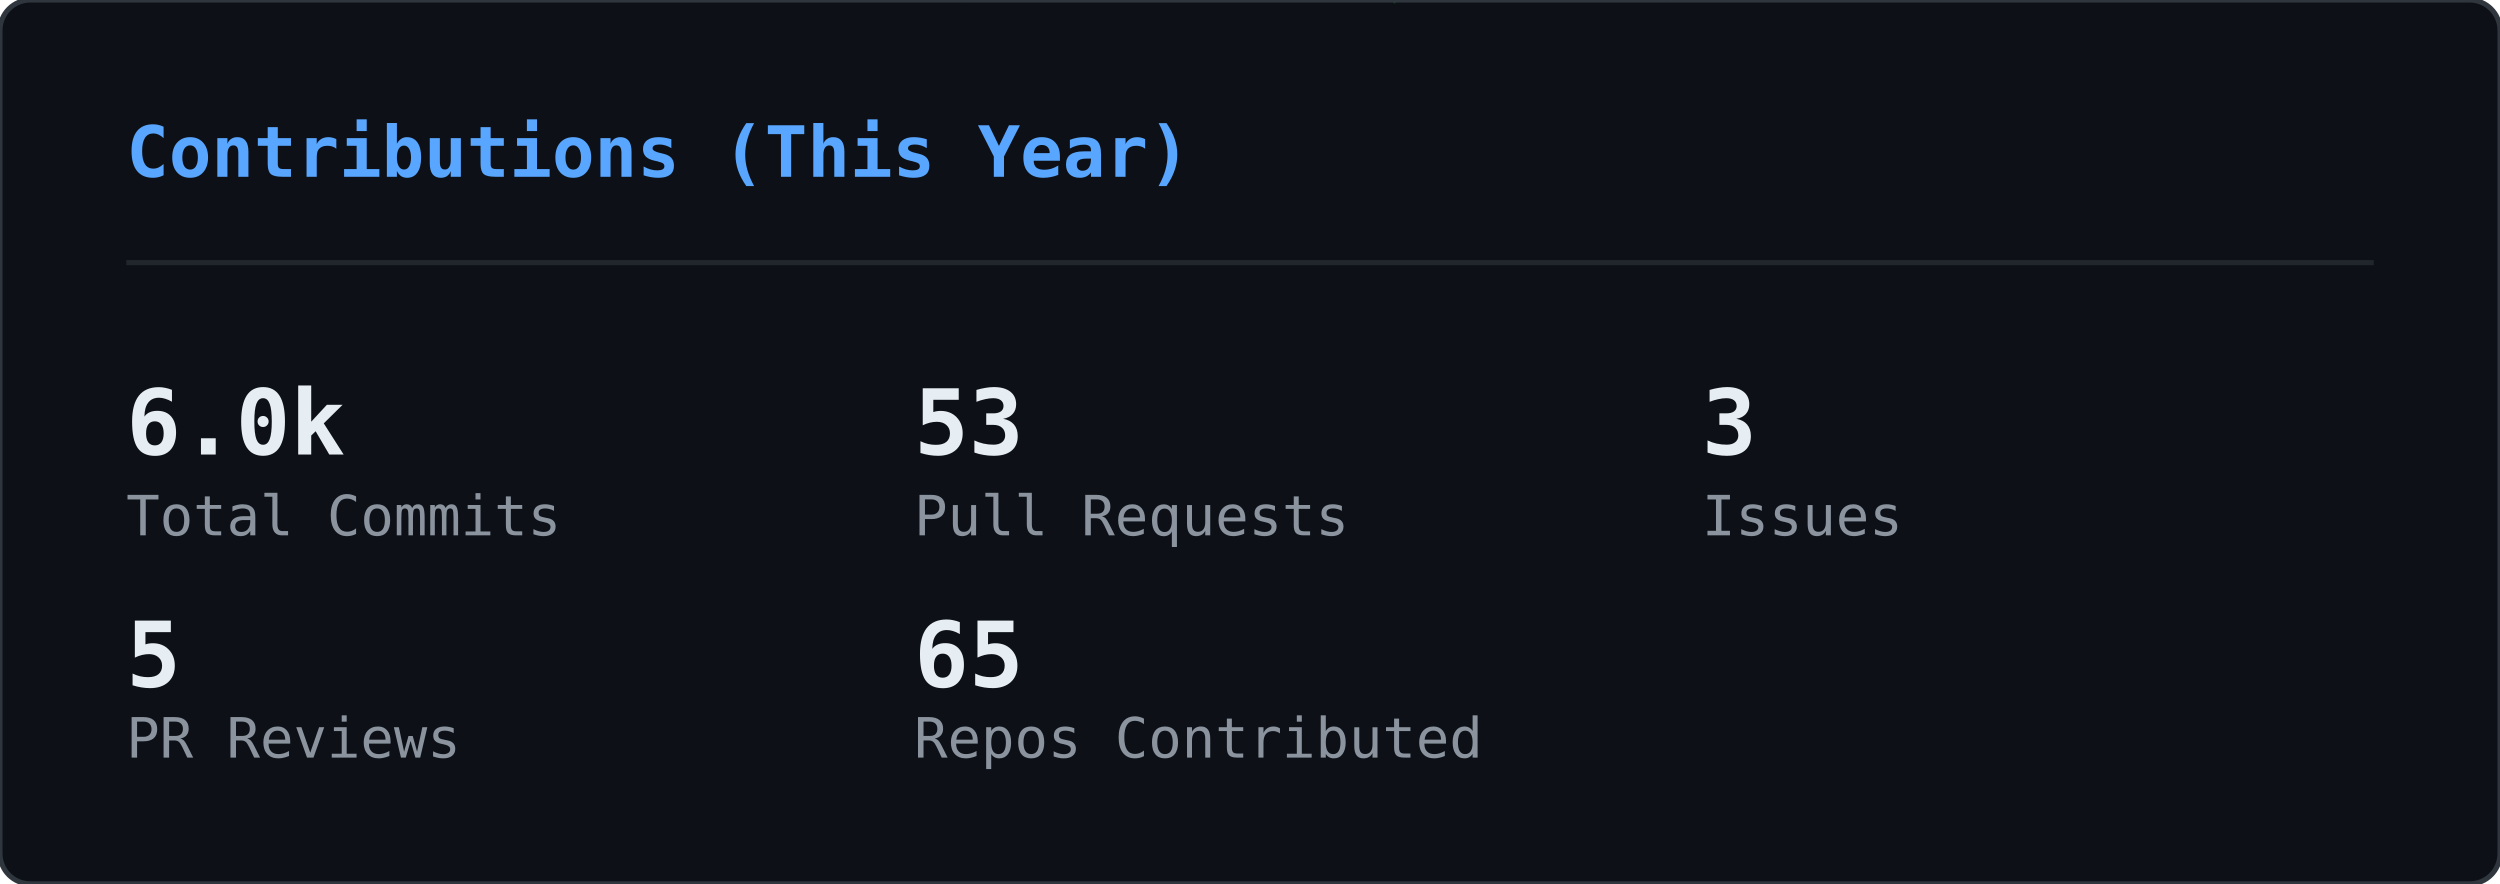
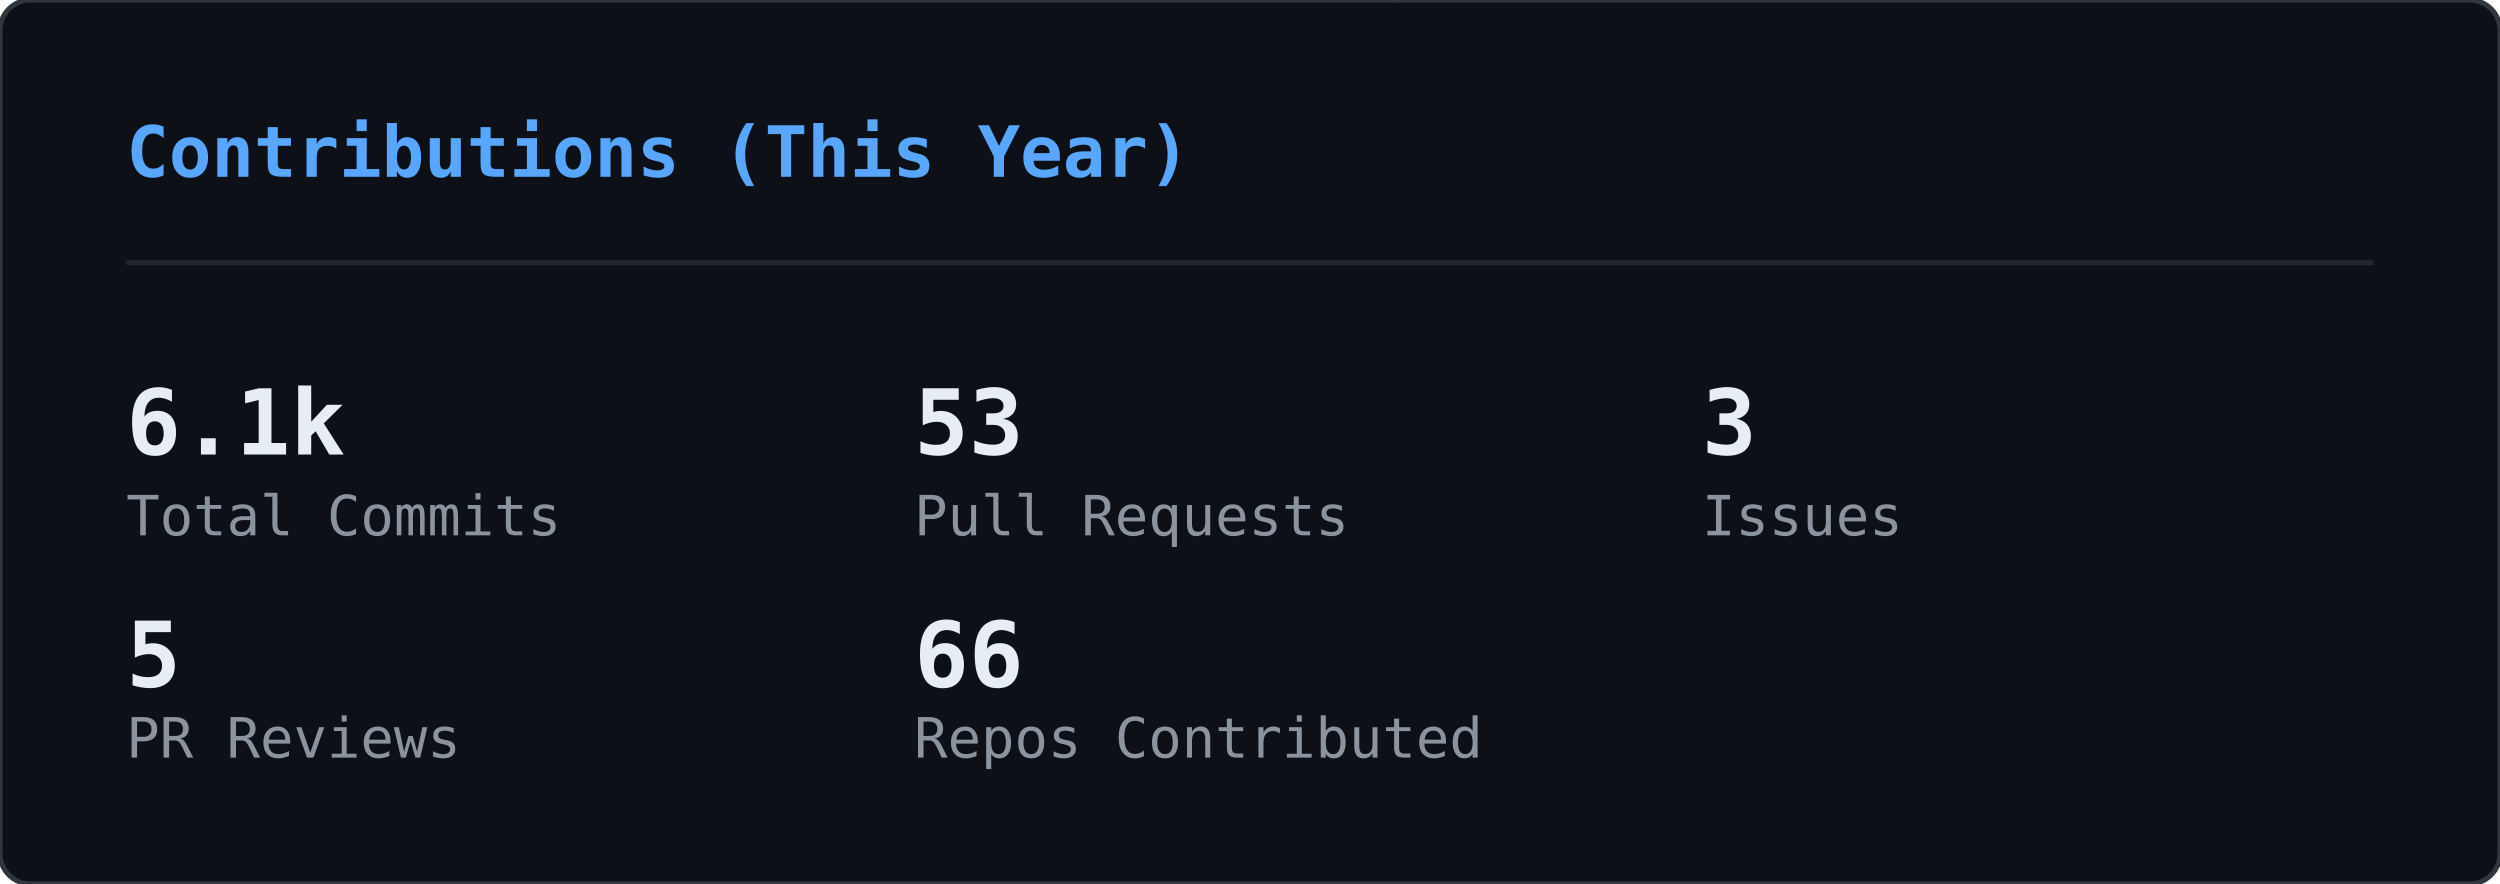
<svg xmlns="http://www.w3.org/2000/svg" width="495" height="175" viewBox="0 0 495 175">
  <defs>
    <clipPath id="gc-clip">
      <rect width="495" height="175" rx="6" />
    </clipPath>
  </defs>
  <rect width="495" height="175" rx="6" fill="#0d1117" />
  <g clip-path="url(#gc-clip)">
    <g opacity="0.22">
      <style>@keyframes gc0{from{transform:translateY(-74px)}to{transform:translateY(189px)}}@keyframes gc1{from{transform:translateY(-46px)}to{transform:translateY(189px)}}@keyframes gc2{from{transform:translateY(-46px)}to{transform:translateY(189px)}}@keyframes gc3{from{transform:translateY(-46px)}to{transform:translateY(189px)}}@keyframes gc4{from{transform:translateY(-46px)}to{transform:translateY(189px)}}@keyframes gc5{from{transform:translateY(-46px)}to{transform:translateY(189px)}}@keyframes gc6{from{transform:translateY(-46px)}to{transform:translateY(189px)}}@keyframes gc7{from{transform:translateY(-46px)}to{transform:translateY(189px)}}@keyframes gc8{from{transform:translateY(-46px)}to{transform:translateY(189px)}}@keyframes gc9{from{transform:translateY(-46px)}to{transform:translateY(189px)}}@keyframes gc10{from{transform:translateY(-46px)}to{transform:translateY(189px)}}@keyframes gc11{from{transform:translateY(-46px)}to{transform:translateY(189px)}}@keyframes gc12{from{transform:translateY(-46px)}to{transform:translateY(189px)}}@keyframes gc13{from{transform:translateY(-46px)}to{transform:translateY(189px)}}@keyframes gc14{from{transform:translateY(-46px)}to{transform:translateY(189px)}}@keyframes gc15{from{transform:translateY(-46px)}to{transform:translateY(189px)}}@keyframes gc16{from{transform:translateY(-46px)}to{transform:translateY(189px)}}@keyframes gc17{from{transform:translateY(-46px)}to{transform:translateY(189px)}}@keyframes gc18{from{transform:translateY(-46px)}to{transform:translateY(189px)}}@keyframes gc19{from{transform:translateY(-46px)}to{transform:translateY(189px)}}@keyframes gc20{from{transform:translateY(-46px)}to{transform:translateY(189px)}}@keyframes gc21{from{transform:translateY(-46px)}to{transform:translateY(189px)}}@keyframes gc22{from{transform:translateY(-46px)}to{transform:translateY(189px)}}@keyframes gc23{from{transform:translateY(-46px)}to{transform:translateY(189px)}}@keyframes gc24{from{transform:translateY(-46px)}to{transform:translateY(189px)}}@keyframes gc25{from{transform:translateY(-46px)}to{transform:translateY(189px)}}@keyframes gc26{from{transform:translateY(-46px)}to{transform:translateY(189px)}}@keyframes gc27{from{transform:translateY(-46px)}to{transform:translateY(189px)}}@keyframes gc28{from{transform:translateY(-46px)}to{transform:translateY(189px)}}@keyframes gc29{from{transform:translateY(-46px)}to{transform:translateY(189px)}}@keyframes gc30{from{transform:translateY(-46px)}to{transform:translateY(189px)}}@keyframes gc31{from{transform:translateY(-46px)}to{transform:translateY(189px)}}@keyframes gc32{from{transform:translateY(-46px)}to{transform:translateY(189px)}}@keyframes gc33{from{transform:translateY(-46px)}to{transform:translateY(189px)}}@keyframes gc34{from{transform:translateY(-46px)}to{transform:translateY(189px)}}@keyframes gc35{from{transform:translateY(-46px)}to{transform:translateY(189px)}}@keyframes gc36{from{transform:translateY(-46px)}to{transform:translateY(189px)}}@keyframes gc37{from{transform:translateY(-46px)}to{transform:translateY(189px)}}</style>
      <g style="animation:gc0 2.24s linear infinite;animation-delay:-0.43s">
        <text x="418" y="0" font-family="monospace" font-size="12" fill="#00ff41">ｱ</text>
        <text x="418" y="-14" font-family="monospace" font-size="12" fill="#00ff41" opacity="0.83">1</text>
        <text x="418" y="-28" font-family="monospace" font-size="12" fill="#00ff41" opacity="0.67">ｺ</text>
        <text x="418" y="-42" font-family="monospace" font-size="12" fill="#00ff41" opacity="0.50">ｵ</text>
        <text x="418" y="-56" font-family="monospace" font-size="12" fill="#00ff41" opacity="0.33">ﾆ</text>
        <text x="418" y="-70" font-family="monospace" font-size="12" fill="#00ff41" opacity="0.17">ﾏ</text>
      </g>
      <g style="animation:gc1 2.00s linear infinite;animation-delay:-0.41s">
        <text x="331" y="0" font-family="monospace" font-size="12" fill="#00ff41">ﾒ</text>
        <text x="331" y="-14" font-family="monospace" font-size="12" fill="#00ff41" opacity="0.75">ｲ</text>
        <text x="331" y="-28" font-family="monospace" font-size="12" fill="#00ff41" opacity="0.50">ﾏ</text>
        <text x="331" y="-42" font-family="monospace" font-size="12" fill="#00ff41" opacity="0.25">ﾊ</text>
      </g>
      <g style="animation:gc2 2.14s linear infinite;animation-delay:-0.94s">
        <text x="266" y="0" font-family="monospace" font-size="12" fill="#00ff41">ﾉ</text>
        <text x="266" y="-14" font-family="monospace" font-size="12" fill="#00ff41" opacity="0.75">ﾓ</text>
        <text x="266" y="-28" font-family="monospace" font-size="12" fill="#00ff41" opacity="0.50">ﾅ</text>
        <text x="266" y="-42" font-family="monospace" font-size="12" fill="#00ff41" opacity="0.25">1</text>
      </g>
      <g style="animation:gc3 1.84s linear infinite;animation-delay:-0.76s">
        <text x="211" y="0" font-family="monospace" font-size="12" fill="#00ff41">ﾍ</text>
        <text x="211" y="-14" font-family="monospace" font-size="12" fill="#00ff41" opacity="0.75">ｭ</text>
        <text x="211" y="-28" font-family="monospace" font-size="12" fill="#00ff41" opacity="0.50">ﾇ</text>
        <text x="211" y="-42" font-family="monospace" font-size="12" fill="#00ff41" opacity="0.25">ｲ</text>
      </g>
      <g style="animation:gc4 1.58s linear infinite;animation-delay:-1.41s">
        <text x="227" y="0" font-family="monospace" font-size="12" fill="#00ff41">ﾑ</text>
        <text x="227" y="-14" font-family="monospace" font-size="12" fill="#00ff41" opacity="0.75">ﾝ</text>
        <text x="227" y="-28" font-family="monospace" font-size="12" fill="#00ff41" opacity="0.50">1</text>
        <text x="227" y="-42" font-family="monospace" font-size="12" fill="#00ff41" opacity="0.25">ﾎ</text>
      </g>
      <g style="animation:gc5 2.60s linear infinite;animation-delay:-0.13s">
        <text x="18" y="0" font-family="monospace" font-size="12" fill="#00ff41">ｼ</text>
        <text x="18" y="-14" font-family="monospace" font-size="12" fill="#00ff41" opacity="0.75">ﾍ</text>
        <text x="18" y="-28" font-family="monospace" font-size="12" fill="#00ff41" opacity="0.50">6</text>
        <text x="18" y="-42" font-family="monospace" font-size="12" fill="#00ff41" opacity="0.25">ｧ</text>
      </g>
      <g style="animation:gc6 2.52s linear infinite;animation-delay:-2.31s">
        <text x="414" y="0" font-family="monospace" font-size="12" fill="#00ff41">ｭ</text>
        <text x="414" y="-14" font-family="monospace" font-size="12" fill="#00ff41" opacity="0.75">0</text>
        <text x="414" y="-28" font-family="monospace" font-size="12" fill="#00ff41" opacity="0.50">8</text>
        <text x="414" y="-42" font-family="monospace" font-size="12" fill="#00ff41" opacity="0.25">8</text>
      </g>
      <g style="animation:gc7 1.75s linear infinite;animation-delay:-0.75s">
        <text x="162" y="0" font-family="monospace" font-size="12" fill="#00ff41">ｳ</text>
        <text x="162" y="-14" font-family="monospace" font-size="12" fill="#00ff41" opacity="0.75">ﾝ</text>
        <text x="162" y="-28" font-family="monospace" font-size="12" fill="#00ff41" opacity="0.50">ｾ</text>
        <text x="162" y="-42" font-family="monospace" font-size="12" fill="#00ff41" opacity="0.25">ｨ</text>
      </g>
      <g style="animation:gc8 1.78s linear infinite;animation-delay:-0.10s">
        <text x="274" y="0" font-family="monospace" font-size="12" fill="#00ff41">ｯ</text>
        <text x="274" y="-14" font-family="monospace" font-size="12" fill="#00ff41" opacity="0.75">2</text>
        <text x="274" y="-28" font-family="monospace" font-size="12" fill="#00ff41" opacity="0.50">ｾ</text>
        <text x="274" y="-42" font-family="monospace" font-size="12" fill="#00ff41" opacity="0.25">ﾋ</text>
      </g>
      <g style="animation:gc9 1.89s linear infinite;animation-delay:-1.15s">
        <text x="12" y="0" font-family="monospace" font-size="12" fill="#00ff41">ﾘ</text>
        <text x="12" y="-14" font-family="monospace" font-size="12" fill="#00ff41" opacity="0.75">ﾎ</text>
        <text x="12" y="-28" font-family="monospace" font-size="12" fill="#00ff41" opacity="0.50">ｽ</text>
        <text x="12" y="-42" font-family="monospace" font-size="12" fill="#00ff41" opacity="0.25">6</text>
      </g>
      <g style="animation:gc10 2.44s linear infinite;animation-delay:-1.24s">
        <text x="131" y="0" font-family="monospace" font-size="12" fill="#00ff41">ﾓ</text>
        <text x="131" y="-14" font-family="monospace" font-size="12" fill="#00ff41" opacity="0.75">ﾍ</text>
        <text x="131" y="-28" font-family="monospace" font-size="12" fill="#00ff41" opacity="0.50">6</text>
        <text x="131" y="-42" font-family="monospace" font-size="12" fill="#00ff41" opacity="0.25">ﾝ</text>
      </g>
      <g style="animation:gc11 2.77s linear infinite;animation-delay:-2.13s">
        <text x="368" y="0" font-family="monospace" font-size="12" fill="#00ff41">ﾖ</text>
        <text x="368" y="-14" font-family="monospace" font-size="12" fill="#00ff41" opacity="0.75">ﾇ</text>
        <text x="368" y="-28" font-family="monospace" font-size="12" fill="#00ff41" opacity="0.50">ﾘ</text>
        <text x="368" y="-42" font-family="monospace" font-size="12" fill="#00ff41" opacity="0.25">ﾆ</text>
      </g>
      <g style="animation:gc12 3.04s linear infinite;animation-delay:-2.80s">
        <text x="66" y="0" font-family="monospace" font-size="12" fill="#00ff41">ｸ</text>
        <text x="66" y="-14" font-family="monospace" font-size="12" fill="#00ff41" opacity="0.75">ｱ</text>
        <text x="66" y="-28" font-family="monospace" font-size="12" fill="#00ff41" opacity="0.50">ﾐ</text>
        <text x="66" y="-42" font-family="monospace" font-size="12" fill="#00ff41" opacity="0.25">ﾅ</text>
      </g>
      <g style="animation:gc13 2.04s linear infinite;animation-delay:-0.19s">
        <text x="412" y="0" font-family="monospace" font-size="12" fill="#00ff41">0</text>
        <text x="412" y="-14" font-family="monospace" font-size="12" fill="#00ff41" opacity="0.75">ﾁ</text>
        <text x="412" y="-28" font-family="monospace" font-size="12" fill="#00ff41" opacity="0.50">ﾌ</text>
        <text x="412" y="-42" font-family="monospace" font-size="12" fill="#00ff41" opacity="0.25">ﾈ</text>
      </g>
      <g style="animation:gc14 2.10s linear infinite;animation-delay:-0.57s">
        <text x="124" y="0" font-family="monospace" font-size="12" fill="#00ff41">ﾏ</text>
        <text x="124" y="-14" font-family="monospace" font-size="12" fill="#00ff41" opacity="0.75">ﾈ</text>
        <text x="124" y="-28" font-family="monospace" font-size="12" fill="#00ff41" opacity="0.50">ﾅ</text>
        <text x="124" y="-42" font-family="monospace" font-size="12" fill="#00ff41" opacity="0.25">ﾀ</text>
      </g>
      <g style="animation:gc15 2.56s linear infinite;animation-delay:-2.20s">
        <text x="131" y="0" font-family="monospace" font-size="12" fill="#00ff41">ﾄ</text>
        <text x="131" y="-14" font-family="monospace" font-size="12" fill="#00ff41" opacity="0.75">ｦ</text>
        <text x="131" y="-28" font-family="monospace" font-size="12" fill="#00ff41" opacity="0.50">5</text>
        <text x="131" y="-42" font-family="monospace" font-size="12" fill="#00ff41" opacity="0.25">ｿ</text>
      </g>
      <g style="animation:gc16 2.84s linear infinite;animation-delay:-1.58s">
        <text x="271" y="0" font-family="monospace" font-size="12" fill="#00ff41">ｻ</text>
        <text x="271" y="-14" font-family="monospace" font-size="12" fill="#00ff41" opacity="0.75">ｴ</text>
        <text x="271" y="-28" font-family="monospace" font-size="12" fill="#00ff41" opacity="0.50">ﾌ</text>
        <text x="271" y="-42" font-family="monospace" font-size="12" fill="#00ff41" opacity="0.25">ｸ</text>
      </g>
      <g style="animation:gc17 2.02s linear infinite;animation-delay:-0.84s">
        <text x="174" y="0" font-family="monospace" font-size="12" fill="#00ff41">ﾛ</text>
        <text x="174" y="-14" font-family="monospace" font-size="12" fill="#00ff41" opacity="0.75">2</text>
        <text x="174" y="-28" font-family="monospace" font-size="12" fill="#00ff41" opacity="0.50">7</text>
        <text x="174" y="-42" font-family="monospace" font-size="12" fill="#00ff41" opacity="0.25">9</text>
      </g>
      <g style="animation:gc18 3.12s linear infinite;animation-delay:-0.87s">
        <text x="345" y="0" font-family="monospace" font-size="12" fill="#00ff41">9</text>
        <text x="345" y="-14" font-family="monospace" font-size="12" fill="#00ff41" opacity="0.75">5</text>
        <text x="345" y="-28" font-family="monospace" font-size="12" fill="#00ff41" opacity="0.50">ｬ</text>
        <text x="345" y="-42" font-family="monospace" font-size="12" fill="#00ff41" opacity="0.25">ｩ</text>
      </g>
      <g style="animation:gc19 2.53s linear infinite;animation-delay:-1.94s">
        <text x="458" y="0" font-family="monospace" font-size="12" fill="#00ff41">ﾍ</text>
        <text x="458" y="-14" font-family="monospace" font-size="12" fill="#00ff41" opacity="0.75">0</text>
        <text x="458" y="-28" font-family="monospace" font-size="12" fill="#00ff41" opacity="0.50">ｿ</text>
        <text x="458" y="-42" font-family="monospace" font-size="12" fill="#00ff41" opacity="0.25">ｽ</text>
      </g>
      <g style="animation:gc20 2.44s linear infinite;animation-delay:-1.05s">
        <text x="457" y="0" font-family="monospace" font-size="12" fill="#00ff41">2</text>
        <text x="457" y="-14" font-family="monospace" font-size="12" fill="#00ff41" opacity="0.75">ｻ</text>
        <text x="457" y="-28" font-family="monospace" font-size="12" fill="#00ff41" opacity="0.50">ﾎ</text>
        <text x="457" y="-42" font-family="monospace" font-size="12" fill="#00ff41" opacity="0.25">ｻ</text>
      </g>
      <g style="animation:gc21 2.55s linear infinite;animation-delay:-0.61s">
        <text x="329" y="0" font-family="monospace" font-size="12" fill="#00ff41">ｦ</text>
        <text x="329" y="-14" font-family="monospace" font-size="12" fill="#00ff41" opacity="0.75">0</text>
        <text x="329" y="-28" font-family="monospace" font-size="12" fill="#00ff41" opacity="0.50">ｼ</text>
        <text x="329" y="-42" font-family="monospace" font-size="12" fill="#00ff41" opacity="0.25">ﾊ</text>
      </g>
      <g style="animation:gc22 2.58s linear infinite;animation-delay:-1.12s">
        <text x="434" y="0" font-family="monospace" font-size="12" fill="#00ff41">ｼ</text>
        <text x="434" y="-14" font-family="monospace" font-size="12" fill="#00ff41" opacity="0.75">ﾅ</text>
        <text x="434" y="-28" font-family="monospace" font-size="12" fill="#00ff41" opacity="0.50">ｱ</text>
        <text x="434" y="-42" font-family="monospace" font-size="12" fill="#00ff41" opacity="0.25">ﾂ</text>
      </g>
      <g style="animation:gc23 3.06s linear infinite;animation-delay:-1.24s">
        <text x="423" y="0" font-family="monospace" font-size="12" fill="#00ff41">ｪ</text>
        <text x="423" y="-14" font-family="monospace" font-size="12" fill="#00ff41" opacity="0.75">ｴ</text>
        <text x="423" y="-28" font-family="monospace" font-size="12" fill="#00ff41" opacity="0.50">ｴ</text>
        <text x="423" y="-42" font-family="monospace" font-size="12" fill="#00ff41" opacity="0.25">ｴ</text>
      </g>
      <g style="animation:gc24 3.11s linear infinite;animation-delay:-2.59s">
        <text x="64" y="0" font-family="monospace" font-size="12" fill="#00ff41">ﾌ</text>
        <text x="64" y="-14" font-family="monospace" font-size="12" fill="#00ff41" opacity="0.75">ｵ</text>
        <text x="64" y="-28" font-family="monospace" font-size="12" fill="#00ff41" opacity="0.50">ﾒ</text>
        <text x="64" y="-42" font-family="monospace" font-size="12" fill="#00ff41" opacity="0.25">ﾝ</text>
      </g>
      <g style="animation:gc25 3.06s linear infinite;animation-delay:-0.55s">
        <text x="117" y="0" font-family="monospace" font-size="12" fill="#00ff41">ﾑ</text>
        <text x="117" y="-14" font-family="monospace" font-size="12" fill="#00ff41" opacity="0.75">1</text>
        <text x="117" y="-28" font-family="monospace" font-size="12" fill="#00ff41" opacity="0.50">ｪ</text>
        <text x="117" y="-42" font-family="monospace" font-size="12" fill="#00ff41" opacity="0.25">ﾍ</text>
      </g>
      <g style="animation:gc26 1.75s linear infinite;animation-delay:-0.06s">
        <text x="239" y="0" font-family="monospace" font-size="12" fill="#00ff41">ﾙ</text>
        <text x="239" y="-14" font-family="monospace" font-size="12" fill="#00ff41" opacity="0.75">ﾛ</text>
        <text x="239" y="-28" font-family="monospace" font-size="12" fill="#00ff41" opacity="0.50">ｾ</text>
        <text x="239" y="-42" font-family="monospace" font-size="12" fill="#00ff41" opacity="0.25">ｴ</text>
      </g>
      <g style="animation:gc27 2.07s linear infinite;animation-delay:-1.77s">
        <text x="102" y="0" font-family="monospace" font-size="12" fill="#00ff41">1</text>
        <text x="102" y="-14" font-family="monospace" font-size="12" fill="#00ff41" opacity="0.75">ｶ</text>
        <text x="102" y="-28" font-family="monospace" font-size="12" fill="#00ff41" opacity="0.50">ｻ</text>
        <text x="102" y="-42" font-family="monospace" font-size="12" fill="#00ff41" opacity="0.25">ﾂ</text>
      </g>
      <g style="animation:gc28 1.56s linear infinite;animation-delay:-0.94s">
        <text x="461" y="0" font-family="monospace" font-size="12" fill="#00ff41">ｱ</text>
        <text x="461" y="-14" font-family="monospace" font-size="12" fill="#00ff41" opacity="0.75">ﾗ</text>
        <text x="461" y="-28" font-family="monospace" font-size="12" fill="#00ff41" opacity="0.50">ﾙ</text>
        <text x="461" y="-42" font-family="monospace" font-size="12" fill="#00ff41" opacity="0.25">ｿ</text>
      </g>
      <g style="animation:gc29 2.41s linear infinite;animation-delay:-1.53s">
        <text x="209" y="0" font-family="monospace" font-size="12" fill="#00ff41">ｲ</text>
        <text x="209" y="-14" font-family="monospace" font-size="12" fill="#00ff41" opacity="0.75">ｭ</text>
        <text x="209" y="-28" font-family="monospace" font-size="12" fill="#00ff41" opacity="0.50">ｳ</text>
        <text x="209" y="-42" font-family="monospace" font-size="12" fill="#00ff41" opacity="0.25">9</text>
      </g>
      <g style="animation:gc30 2.15s linear infinite;animation-delay:-0.46s">
        <text x="39" y="0" font-family="monospace" font-size="12" fill="#00ff41">ﾉ</text>
        <text x="39" y="-14" font-family="monospace" font-size="12" fill="#00ff41" opacity="0.75">ﾋ</text>
        <text x="39" y="-28" font-family="monospace" font-size="12" fill="#00ff41" opacity="0.50">ｳ</text>
        <text x="39" y="-42" font-family="monospace" font-size="12" fill="#00ff41" opacity="0.25">ﾝ</text>
      </g>
      <g style="animation:gc31 2.90s linear infinite;animation-delay:-1.73s">
        <text x="204" y="0" font-family="monospace" font-size="12" fill="#00ff41">ｵ</text>
        <text x="204" y="-14" font-family="monospace" font-size="12" fill="#00ff41" opacity="0.75">ｨ</text>
        <text x="204" y="-28" font-family="monospace" font-size="12" fill="#00ff41" opacity="0.50">ﾘ</text>
        <text x="204" y="-42" font-family="monospace" font-size="12" fill="#00ff41" opacity="0.25">ﾚ</text>
      </g>
      <g style="animation:gc32 2.04s linear infinite;animation-delay:-1.72s">
        <text x="21" y="0" font-family="monospace" font-size="12" fill="#00ff41">ｭ</text>
        <text x="21" y="-14" font-family="monospace" font-size="12" fill="#00ff41" opacity="0.75">ﾙ</text>
        <text x="21" y="-28" font-family="monospace" font-size="12" fill="#00ff41" opacity="0.50">ｧ</text>
        <text x="21" y="-42" font-family="monospace" font-size="12" fill="#00ff41" opacity="0.25">9</text>
      </g>
      <g style="animation:gc33 2.41s linear infinite;animation-delay:-1.13s">
        <text x="377" y="0" font-family="monospace" font-size="12" fill="#00ff41">ﾋ</text>
        <text x="377" y="-14" font-family="monospace" font-size="12" fill="#00ff41" opacity="0.75">4</text>
        <text x="377" y="-28" font-family="monospace" font-size="12" fill="#00ff41" opacity="0.50">ﾜ</text>
        <text x="377" y="-42" font-family="monospace" font-size="12" fill="#00ff41" opacity="0.25">ｲ</text>
      </g>
      <g style="animation:gc34 2.61s linear infinite;animation-delay:-1.78s">
        <text x="20" y="0" font-family="monospace" font-size="12" fill="#00ff41">ｾ</text>
        <text x="20" y="-14" font-family="monospace" font-size="12" fill="#00ff41" opacity="0.75">ｱ</text>
        <text x="20" y="-28" font-family="monospace" font-size="12" fill="#00ff41" opacity="0.50">ﾂ</text>
        <text x="20" y="-42" font-family="monospace" font-size="12" fill="#00ff41" opacity="0.25">6</text>
      </g>
      <g style="animation:gc35 1.91s linear infinite;animation-delay:-0.83s">
        <text x="143" y="0" font-family="monospace" font-size="12" fill="#00ff41">ｱ</text>
        <text x="143" y="-14" font-family="monospace" font-size="12" fill="#00ff41" opacity="0.75">ﾀ</text>
        <text x="143" y="-28" font-family="monospace" font-size="12" fill="#00ff41" opacity="0.50">0</text>
        <text x="143" y="-42" font-family="monospace" font-size="12" fill="#00ff41" opacity="0.25">0</text>
      </g>
      <g style="animation:gc36 2.47s linear infinite;animation-delay:-0.77s">
        <text x="470" y="0" font-family="monospace" font-size="12" fill="#00ff41">ﾒ</text>
        <text x="470" y="-14" font-family="monospace" font-size="12" fill="#00ff41" opacity="0.75">ｼ</text>
        <text x="470" y="-28" font-family="monospace" font-size="12" fill="#00ff41" opacity="0.50">ﾈ</text>
        <text x="470" y="-42" font-family="monospace" font-size="12" fill="#00ff41" opacity="0.25">4</text>
      </g>
      <g style="animation:gc37 2.86s linear infinite;animation-delay:-1.88s">
        <text x="189" y="0" font-family="monospace" font-size="12" fill="#00ff41">ﾗ</text>
        <text x="189" y="-14" font-family="monospace" font-size="12" fill="#00ff41" opacity="0.75">ｹ</text>
        <text x="189" y="-28" font-family="monospace" font-size="12" fill="#00ff41" opacity="0.50">ｲ</text>
        <text x="189" y="-42" font-family="monospace" font-size="12" fill="#00ff41" opacity="0.25">6</text>
      </g>
    </g>
  </g>
  <rect width="495" height="175" rx="6" fill="none" stroke="#30363d" stroke-width="1" />
  <text x="25" y="35" font-family="monospace" font-size="14" font-weight="600" fill="#58a6ff">Contributions (This Year)</text>
  <line x1="25" y1="52" x2="470" y2="52" stroke="#21262d" stroke-width="1" />
-   <text x="25" y="90" font-family="monospace" font-size="18" font-weight="700" fill="#e6edf3">6.0k</text>
+   <text x="25" y="90" font-family="monospace" font-size="18" font-weight="700" fill="#e6edf3">6.1k</text>
  <text x="25" y="106" font-family="monospace" font-size="11" fill="#8b949e">Total Commits</text>
  <text x="181" y="90" font-family="monospace" font-size="18" font-weight="700" fill="#e6edf3">53</text>
  <text x="181" y="106" font-family="monospace" font-size="11" fill="#8b949e">Pull Requests</text>
  <text x="337" y="90" font-family="monospace" font-size="18" font-weight="700" fill="#e6edf3">3</text>
  <text x="337" y="106" font-family="monospace" font-size="11" fill="#8b949e">Issues</text>
  <text x="25" y="136" font-family="monospace" font-size="18" font-weight="700" fill="#e6edf3">5</text>
  <text x="25" y="150" font-family="monospace" font-size="11" fill="#8b949e">PR Reviews</text>
-   <text x="181" y="136" font-family="monospace" font-size="18" font-weight="700" fill="#e6edf3">65</text>
+   <text x="181" y="136" font-family="monospace" font-size="18" font-weight="700" fill="#e6edf3">66</text>
  <text x="181" y="150" font-family="monospace" font-size="11" fill="#8b949e">Repos Contributed</text>
</svg>
